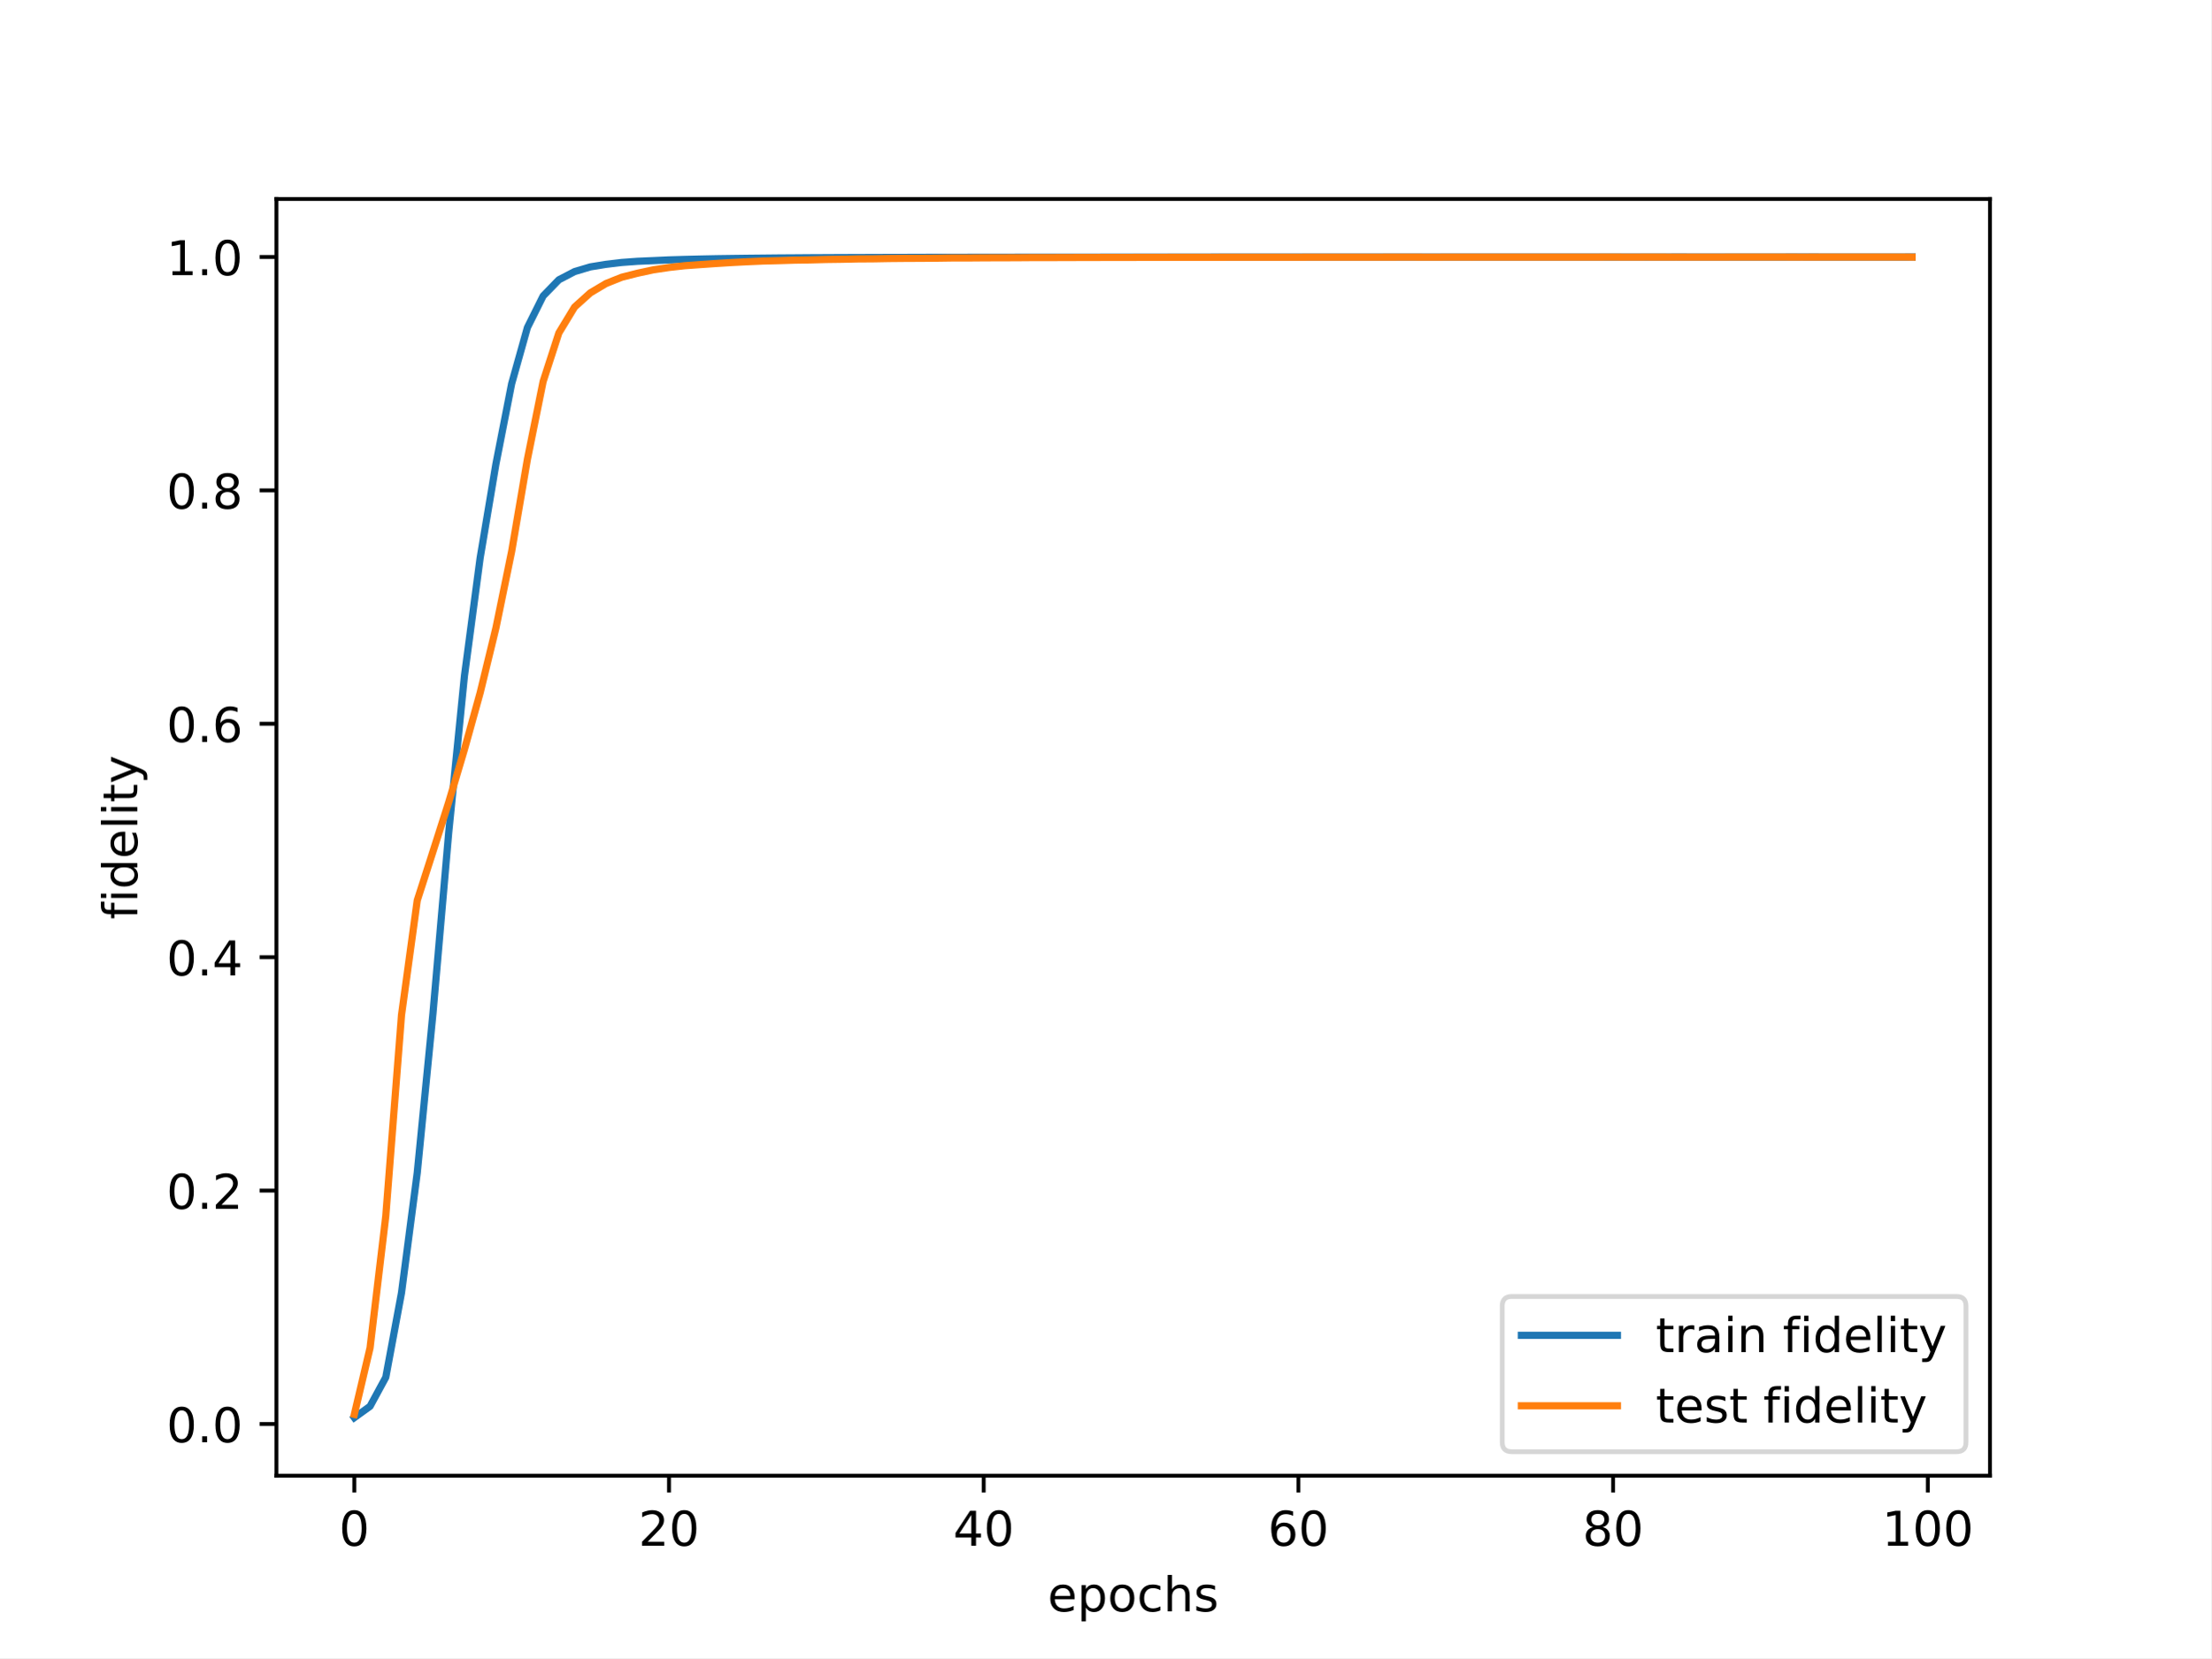
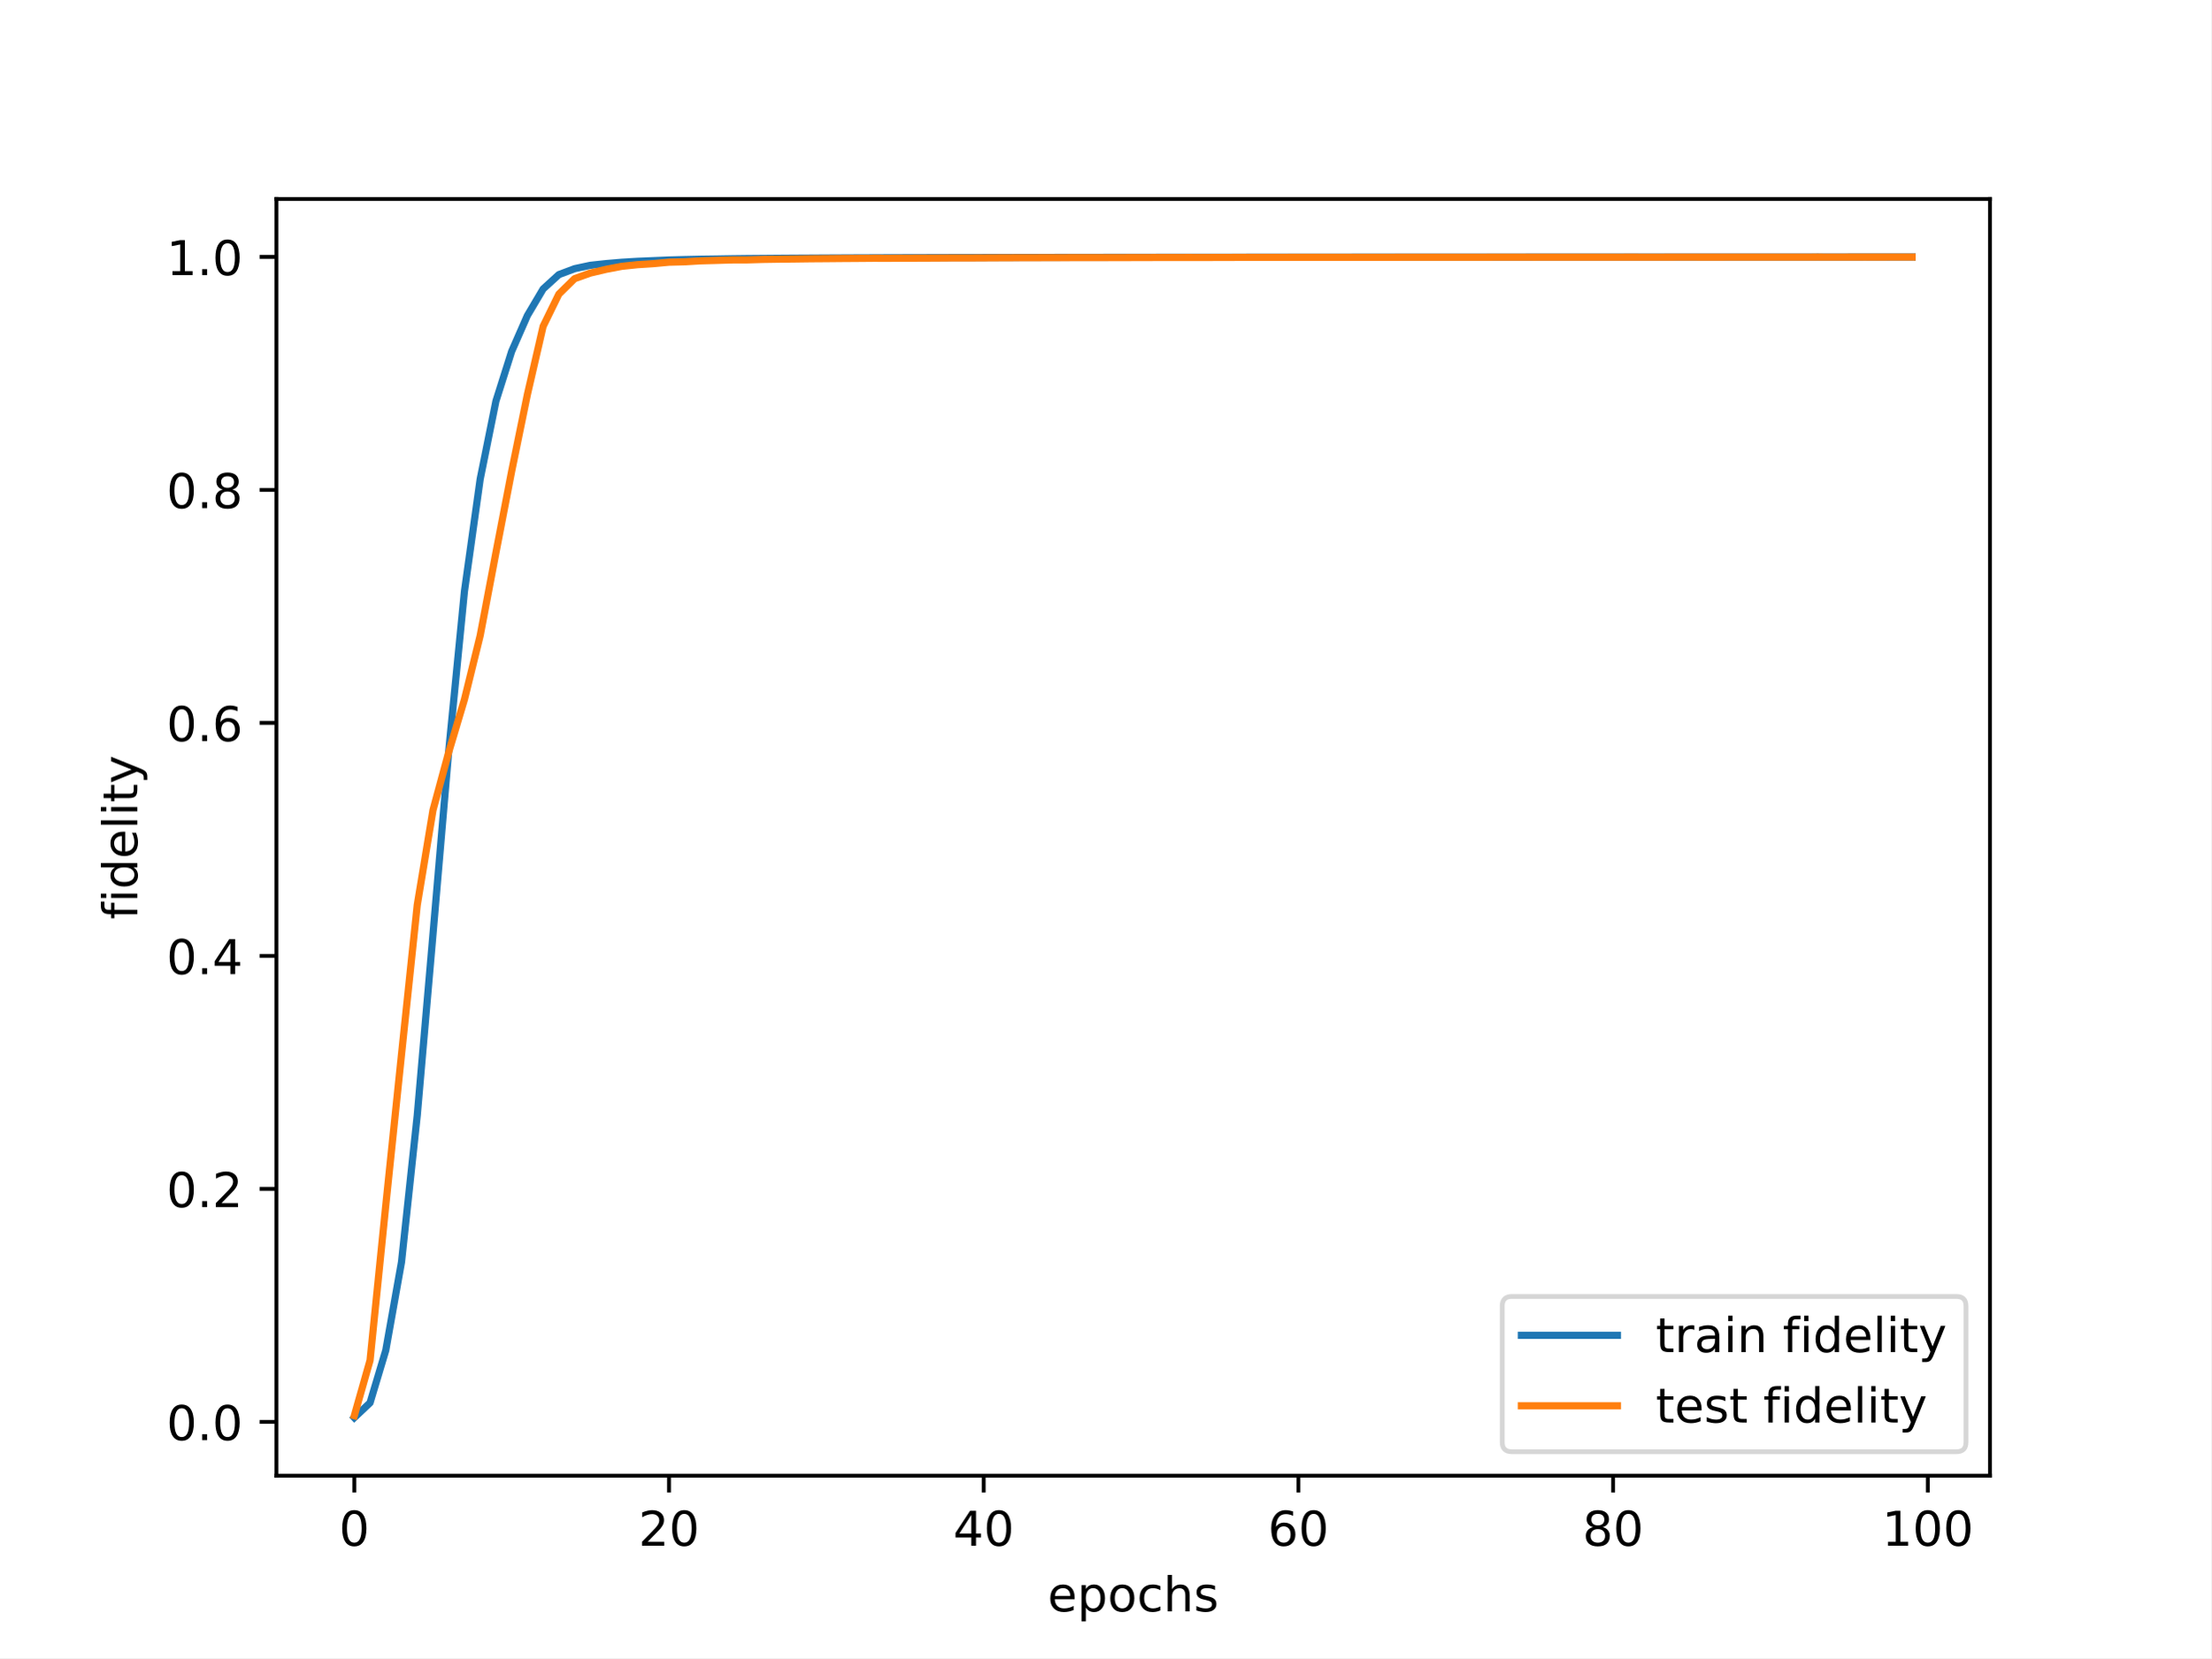
<svg xmlns="http://www.w3.org/2000/svg" xmlns:xlink="http://www.w3.org/1999/xlink" width="460.8pt" height="345.6pt" viewBox="0 0 460.8 345.6" version="1.1">
  <defs>
    <style type="text/css">*{stroke-linejoin: round; stroke-linecap: butt}</style>
  </defs>
  <g id="figure_1">
    <g id="patch_1">
      <path d="M 0 345.6  L 460.8 345.6  L 460.8 0  L 0 0  z " style="fill: #ffffff" />
    </g>
    <g id="axes_1">
      <g id="patch_2">
        <path d="M 57.6 307.584  L 414.72 307.584  L 414.72 41.472  L 57.6 41.472  z " style="fill: #ffffff" />
      </g>
      <g id="matplotlib.axis_1">
        <g id="xtick_1">
          <g id="line2d_1">
            <defs>
-               <path id="mdaa6cac1f0" d="M 0 0  L 0 3.5  " style="stroke: #000000; stroke-width: 0.8" />
-             </defs>
-             <g>
-               <use xlink:href="#mdaa6cac1f0" x="73.833" y="307.584" style="stroke: #000000; stroke-width: 0.8" />
+               <path id="md78c62d23d" d="M 0 0  L 0 3.5  " style="stroke: #000000; stroke-width: 0.8" />
+             </defs>
+             <g>
+               <use xlink:href="#md78c62d23d" x="73.833" y="307.584" style="stroke: #000000; stroke-width: 0.8" />
            </g>
          </g>
          <g id="text_1">
            <g transform="translate(70.65148 322.1824) scale(0.1 -0.1)">
              <defs>
                <path id="DejaVuSans-30" d="M 2034 4250  Q 1547 4250 1301 3770  Q 1056 3291 1056 2328  Q 1056 1369 1301 889  Q 1547 409 2034 409  Q 2525 409 2770 889  Q 3016 1369 3016 2328  Q 3016 3291 2770 3770  Q 2525 4250 2034 4250  z M 2034 4750  Q 2819 4750 3233 4129  Q 3647 3509 3647 2328  Q 3647 1150 3233 529  Q 2819 -91 2034 -91  Q 1250 -91 836 529  Q 422 1150 422 2328  Q 422 3509 836 4129  Q 1250 4750 2034 4750  z " transform="scale(0.015625)" />
              </defs>
              <use xlink:href="#DejaVuSans-30" />
            </g>
          </g>
        </g>
        <g id="xtick_2">
          <g id="line2d_2">
            <g>
-               <use xlink:href="#mdaa6cac1f0" x="139.42" y="307.584" style="stroke: #000000; stroke-width: 0.8" />
+               <use xlink:href="#md78c62d23d" x="139.42" y="307.584" style="stroke: #000000; stroke-width: 0.8" />
            </g>
          </g>
          <g id="text_2">
            <g transform="translate(133.057 322.1824) scale(0.1 -0.1)">
              <defs>
                <path id="DejaVuSans-32" d="M 1228 531  L 3431 531  L 3431 0  L 469 0  L 469 531  Q 828 903 1448 1529  Q 2069 2156 2228 2338  Q 2531 2678 2651 2914  Q 2772 3150 2772 3378  Q 2772 3750 2511 3984  Q 2250 4219 1831 4219  Q 1534 4219 1204 4116  Q 875 4013 500 3803  L 500 4441  Q 881 4594 1212 4672  Q 1544 4750 1819 4750  Q 2544 4750 2975 4387  Q 3406 4025 3406 3419  Q 3406 3131 3298 2873  Q 3191 2616 2906 2266  Q 2828 2175 2409 1742  Q 1991 1309 1228 531  z " transform="scale(0.015625)" />
              </defs>
              <use xlink:href="#DejaVuSans-32" />
              <use xlink:href="#DejaVuSans-30" x="63.623" />
            </g>
          </g>
        </g>
        <g id="xtick_3">
          <g id="line2d_3">
            <g>
-               <use xlink:href="#mdaa6cac1f0" x="205.006" y="307.584" style="stroke: #000000; stroke-width: 0.8" />
+               <use xlink:href="#md78c62d23d" x="205.006" y="307.584" style="stroke: #000000; stroke-width: 0.8" />
            </g>
          </g>
          <g id="text_3">
            <g transform="translate(198.6438 322.1824) scale(0.1 -0.1)">
              <defs>
                <path id="DejaVuSans-34" d="M 2419 4116  L 825 1625  L 2419 1625  L 2419 4116  z M 2253 4666  L 3047 4666  L 3047 1625  L 3713 1625  L 3713 1100  L 3047 1100  L 3047 0  L 2419 0  L 2419 1100  L 313 1100  L 313 1709  L 2253 4666  z " transform="scale(0.015625)" />
              </defs>
              <use xlink:href="#DejaVuSans-34" />
              <use xlink:href="#DejaVuSans-30" x="63.623" />
            </g>
          </g>
        </g>
        <g id="xtick_4">
          <g id="line2d_4">
            <g>
-               <use xlink:href="#mdaa6cac1f0" x="270.593" y="307.584" style="stroke: #000000; stroke-width: 0.8" />
+               <use xlink:href="#md78c62d23d" x="270.593" y="307.584" style="stroke: #000000; stroke-width: 0.8" />
            </g>
          </g>
          <g id="text_4">
            <g transform="translate(264.2306 322.1824) scale(0.1 -0.1)">
              <defs>
                <path id="DejaVuSans-36" d="M 2113 2584  Q 1688 2584 1439 2293  Q 1191 2003 1191 1497  Q 1191 994 1439 701  Q 1688 409 2113 409  Q 2538 409 2786 701  Q 3034 994 3034 1497  Q 3034 2003 2786 2293  Q 2538 2584 2113 2584  z M 3366 4563  L 3366 3988  Q 3128 4100 2886 4159  Q 2644 4219 2406 4219  Q 1781 4219 1451 3797  Q 1122 3375 1075 2522  Q 1259 2794 1537 2939  Q 1816 3084 2150 3084  Q 2853 3084 3261 2657  Q 3669 2231 3669 1497  Q 3669 778 3244 343  Q 2819 -91 2113 -91  Q 1303 -91 875 529  Q 447 1150 447 2328  Q 447 3434 972 4092  Q 1497 4750 2381 4750  Q 2619 4750 2861 4703  Q 3103 4656 3366 4563  z " transform="scale(0.015625)" />
              </defs>
              <use xlink:href="#DejaVuSans-36" />
              <use xlink:href="#DejaVuSans-30" x="63.623" />
            </g>
          </g>
        </g>
        <g id="xtick_5">
          <g id="line2d_5">
            <g>
-               <use xlink:href="#mdaa6cac1f0" x="336.18" y="307.584" style="stroke: #000000; stroke-width: 0.8" />
+               <use xlink:href="#md78c62d23d" x="336.18" y="307.584" style="stroke: #000000; stroke-width: 0.8" />
            </g>
          </g>
          <g id="text_5">
            <g transform="translate(329.8173 322.1824) scale(0.1 -0.1)">
              <defs>
                <path id="DejaVuSans-38" d="M 2034 2216  Q 1584 2216 1326 1975  Q 1069 1734 1069 1313  Q 1069 891 1326 650  Q 1584 409 2034 409  Q 2484 409 2743 651  Q 3003 894 3003 1313  Q 3003 1734 2745 1975  Q 2488 2216 2034 2216  z M 1403 2484  Q 997 2584 770 2862  Q 544 3141 544 3541  Q 544 4100 942 4425  Q 1341 4750 2034 4750  Q 2731 4750 3128 4425  Q 3525 4100 3525 3541  Q 3525 3141 3298 2862  Q 3072 2584 2669 2484  Q 3125 2378 3379 2068  Q 3634 1759 3634 1313  Q 3634 634 3220 271  Q 2806 -91 2034 -91  Q 1263 -91 848 271  Q 434 634 434 1313  Q 434 1759 690 2068  Q 947 2378 1403 2484  z M 1172 3481  Q 1172 3119 1398 2916  Q 1625 2713 2034 2713  Q 2441 2713 2670 2916  Q 2900 3119 2900 3481  Q 2900 3844 2670 4047  Q 2441 4250 2034 4250  Q 1625 4250 1398 4047  Q 1172 3844 1172 3481  z " transform="scale(0.015625)" />
              </defs>
              <use xlink:href="#DejaVuSans-38" />
              <use xlink:href="#DejaVuSans-30" x="63.623" />
            </g>
          </g>
        </g>
        <g id="xtick_6">
          <g id="line2d_6">
            <g>
-               <use xlink:href="#mdaa6cac1f0" x="401.767" y="307.584" style="stroke: #000000; stroke-width: 0.8" />
+               <use xlink:href="#md78c62d23d" x="401.767" y="307.584" style="stroke: #000000; stroke-width: 0.8" />
            </g>
          </g>
          <g id="text_6">
            <g transform="translate(392.2229 322.1824) scale(0.1 -0.1)">
              <defs>
                <path id="DejaVuSans-31" d="M 794 531  L 1825 531  L 1825 4091  L 703 3866  L 703 4441  L 1819 4666  L 2450 4666  L 2450 531  L 3481 531  L 3481 0  L 794 0  L 794 531  z " transform="scale(0.015625)" />
              </defs>
              <use xlink:href="#DejaVuSans-31" />
              <use xlink:href="#DejaVuSans-30" x="63.623" />
              <use xlink:href="#DejaVuSans-30" x="127.246" />
            </g>
          </g>
        </g>
        <g id="text_7">
          <g transform="translate(218.3272 335.8606) scale(0.1 -0.1)">
            <defs>
              <path id="DejaVuSans-65" d="M 3597 1894  L 3597 1613  L 953 1613  Q 991 1019 1311 708  Q 1631 397 2203 397  Q 2534 397 2845 478  Q 3156 559 3463 722  L 3463 178  Q 3153 47 2828 -22  Q 2503 -91 2169 -91  Q 1331 -91 842 396  Q 353 884 353 1716  Q 353 2575 817 3079  Q 1281 3584 2069 3584  Q 2775 3584 3186 3129  Q 3597 2675 3597 1894  z M 3022 2063  Q 3016 2534 2758 2815  Q 2500 3097 2075 3097  Q 1594 3097 1305 2825  Q 1016 2553 972 2059  L 3022 2063  z " transform="scale(0.015625)" />
              <path id="DejaVuSans-70" d="M 1159 525  L 1159 -1331  L 581 -1331  L 581 3500  L 1159 3500  L 1159 2969  Q 1341 3281 1617 3432  Q 1894 3584 2278 3584  Q 2916 3584 3314 3078  Q 3713 2572 3713 1747  Q 3713 922 3314 415  Q 2916 -91 2278 -91  Q 1894 -91 1617 61  Q 1341 213 1159 525  z M 3116 1747  Q 3116 2381 2855 2742  Q 2594 3103 2138 3103  Q 1681 3103 1420 2742  Q 1159 2381 1159 1747  Q 1159 1113 1420 752  Q 1681 391 2138 391  Q 2594 391 2855 752  Q 3116 1113 3116 1747  z " transform="scale(0.015625)" />
              <path id="DejaVuSans-6f" d="M 1959 3097  Q 1497 3097 1228 2736  Q 959 2375 959 1747  Q 959 1119 1226 758  Q 1494 397 1959 397  Q 2419 397 2687 759  Q 2956 1122 2956 1747  Q 2956 2369 2687 2733  Q 2419 3097 1959 3097  z M 1959 3584  Q 2709 3584 3137 3096  Q 3566 2609 3566 1747  Q 3566 888 3137 398  Q 2709 -91 1959 -91  Q 1206 -91 779 398  Q 353 888 353 1747  Q 353 2609 779 3096  Q 1206 3584 1959 3584  z " transform="scale(0.015625)" />
              <path id="DejaVuSans-63" d="M 3122 3366  L 3122 2828  Q 2878 2963 2633 3030  Q 2388 3097 2138 3097  Q 1578 3097 1268 2742  Q 959 2388 959 1747  Q 959 1106 1268 751  Q 1578 397 2138 397  Q 2388 397 2633 464  Q 2878 531 3122 666  L 3122 134  Q 2881 22 2623 -34  Q 2366 -91 2075 -91  Q 1284 -91 818 406  Q 353 903 353 1747  Q 353 2603 823 3093  Q 1294 3584 2113 3584  Q 2378 3584 2631 3529  Q 2884 3475 3122 3366  z " transform="scale(0.015625)" />
              <path id="DejaVuSans-68" d="M 3513 2113  L 3513 0  L 2938 0  L 2938 2094  Q 2938 2591 2744 2837  Q 2550 3084 2163 3084  Q 1697 3084 1428 2787  Q 1159 2491 1159 1978  L 1159 0  L 581 0  L 581 4863  L 1159 4863  L 1159 2956  Q 1366 3272 1645 3428  Q 1925 3584 2291 3584  Q 2894 3584 3203 3211  Q 3513 2838 3513 2113  z " transform="scale(0.015625)" />
              <path id="DejaVuSans-73" d="M 2834 3397  L 2834 2853  Q 2591 2978 2328 3040  Q 2066 3103 1784 3103  Q 1356 3103 1142 2972  Q 928 2841 928 2578  Q 928 2378 1081 2264  Q 1234 2150 1697 2047  L 1894 2003  Q 2506 1872 2764 1633  Q 3022 1394 3022 966  Q 3022 478 2636 193  Q 2250 -91 1575 -91  Q 1294 -91 989 -36  Q 684 19 347 128  L 347 722  Q 666 556 975 473  Q 1284 391 1588 391  Q 1994 391 2212 530  Q 2431 669 2431 922  Q 2431 1156 2273 1281  Q 2116 1406 1581 1522  L 1381 1569  Q 847 1681 609 1914  Q 372 2147 372 2553  Q 372 3047 722 3315  Q 1072 3584 1716 3584  Q 2034 3584 2315 3537  Q 2597 3491 2834 3397  z " transform="scale(0.015625)" />
            </defs>
            <use xlink:href="#DejaVuSans-65" />
            <use xlink:href="#DejaVuSans-70" x="61.523" />
            <use xlink:href="#DejaVuSans-6f" x="125" />
            <use xlink:href="#DejaVuSans-63" x="186.182" />
            <use xlink:href="#DejaVuSans-68" x="241.162" />
            <use xlink:href="#DejaVuSans-73" x="304.541" />
          </g>
        </g>
      </g>
      <g id="matplotlib.axis_2">
        <g id="ytick_1">
          <g id="line2d_7">
            <defs>
-               <path id="m2954a17402" d="M 0 0  L -3.5 0  " style="stroke: #000000; stroke-width: 0.8" />
-             </defs>
-             <g>
-               <use xlink:href="#m2954a17402" x="57.6" y="296.814" style="stroke: #000000; stroke-width: 0.8" />
+               <path id="mc2732ca03f" d="M 0 0  L -3.5 0  " style="stroke: #000000; stroke-width: 0.8" />
+             </defs>
+             <g>
+               <use xlink:href="#mc2732ca03f" x="57.6" y="296.373" style="stroke: #000000; stroke-width: 0.8" />
            </g>
          </g>
          <g id="text_8">
-             <g transform="translate(34.69687 300.6133) scale(0.1 -0.1)">
+             <g transform="translate(34.69687 300.1724) scale(0.1 -0.1)">
              <defs>
                <path id="DejaVuSans-2e" d="M 684 794  L 1344 794  L 1344 0  L 684 0  L 684 794  z " transform="scale(0.015625)" />
              </defs>
              <use xlink:href="#DejaVuSans-30" />
              <use xlink:href="#DejaVuSans-2e" x="63.623" />
              <use xlink:href="#DejaVuSans-30" x="95.41" />
            </g>
          </g>
        </g>
        <g id="ytick_2">
          <g id="line2d_8">
            <g>
-               <use xlink:href="#m2954a17402" x="57.6" y="248.162" style="stroke: #000000; stroke-width: 0.8" />
+               <use xlink:href="#mc2732ca03f" x="57.6" y="247.806" style="stroke: #000000; stroke-width: 0.8" />
            </g>
          </g>
          <g id="text_9">
-             <g transform="translate(34.69687 251.9613) scale(0.1 -0.1)">
+             <g transform="translate(34.69687 251.6056) scale(0.1 -0.1)">
              <use xlink:href="#DejaVuSans-30" />
              <use xlink:href="#DejaVuSans-2e" x="63.623" />
              <use xlink:href="#DejaVuSans-32" x="95.41" />
            </g>
          </g>
        </g>
        <g id="ytick_3">
          <g id="line2d_9">
            <g>
-               <use xlink:href="#m2954a17402" x="57.6" y="199.51" style="stroke: #000000; stroke-width: 0.8" />
+               <use xlink:href="#mc2732ca03f" x="57.6" y="199.239" style="stroke: #000000; stroke-width: 0.8" />
            </g>
          </g>
          <g id="text_10">
-             <g transform="translate(34.69687 203.3092) scale(0.1 -0.1)">
+             <g transform="translate(34.69687 203.0387) scale(0.1 -0.1)">
              <use xlink:href="#DejaVuSans-30" />
              <use xlink:href="#DejaVuSans-2e" x="63.623" />
              <use xlink:href="#DejaVuSans-34" x="95.41" />
            </g>
          </g>
        </g>
        <g id="ytick_4">
          <g id="line2d_10">
            <g>
-               <use xlink:href="#m2954a17402" x="57.6" y="150.858" style="stroke: #000000; stroke-width: 0.8" />
+               <use xlink:href="#mc2732ca03f" x="57.6" y="150.673" style="stroke: #000000; stroke-width: 0.8" />
            </g>
          </g>
          <g id="text_11">
-             <g transform="translate(34.69687 154.6572) scale(0.1 -0.1)">
+             <g transform="translate(34.69687 154.4718) scale(0.1 -0.1)">
              <use xlink:href="#DejaVuSans-30" />
              <use xlink:href="#DejaVuSans-2e" x="63.623" />
              <use xlink:href="#DejaVuSans-36" x="95.41" />
            </g>
          </g>
        </g>
        <g id="ytick_5">
          <g id="line2d_11">
            <g>
-               <use xlink:href="#m2954a17402" x="57.6" y="102.206" style="stroke: #000000; stroke-width: 0.8" />
+               <use xlink:href="#mc2732ca03f" x="57.6" y="102.106" style="stroke: #000000; stroke-width: 0.8" />
            </g>
          </g>
          <g id="text_12">
-             <g transform="translate(34.69687 106.0052) scale(0.1 -0.1)">
+             <g transform="translate(34.69687 105.9049) scale(0.1 -0.1)">
              <use xlink:href="#DejaVuSans-30" />
              <use xlink:href="#DejaVuSans-2e" x="63.623" />
              <use xlink:href="#DejaVuSans-38" x="95.41" />
            </g>
          </g>
        </g>
        <g id="ytick_6">
          <g id="line2d_12">
            <g>
-               <use xlink:href="#m2954a17402" x="57.6" y="53.554" style="stroke: #000000; stroke-width: 0.8" />
+               <use xlink:href="#mc2732ca03f" x="57.6" y="53.539" style="stroke: #000000; stroke-width: 0.8" />
            </g>
          </g>
          <g id="text_13">
-             <g transform="translate(34.69687 57.35312) scale(0.1 -0.1)">
+             <g transform="translate(34.69687 57.338) scale(0.1 -0.1)">
              <use xlink:href="#DejaVuSans-31" />
              <use xlink:href="#DejaVuSans-2e" x="63.623" />
              <use xlink:href="#DejaVuSans-30" x="95.41" />
            </g>
          </g>
        </g>
        <g id="text_14">
          <g transform="translate(28.61719 191.6257) rotate(-90) scale(0.1 -0.1)">
            <defs>
              <path id="DejaVuSans-66" d="M 2375 4863  L 2375 4384  L 1825 4384  Q 1516 4384 1395 4259  Q 1275 4134 1275 3809  L 1275 3500  L 2222 3500  L 2222 3053  L 1275 3053  L 1275 0  L 697 0  L 697 3053  L 147 3053  L 147 3500  L 697 3500  L 697 3744  Q 697 4328 969 4595  Q 1241 4863 1831 4863  L 2375 4863  z " transform="scale(0.015625)" />
              <path id="DejaVuSans-69" d="M 603 3500  L 1178 3500  L 1178 0  L 603 0  L 603 3500  z M 603 4863  L 1178 4863  L 1178 4134  L 603 4134  L 603 4863  z " transform="scale(0.015625)" />
              <path id="DejaVuSans-64" d="M 2906 2969  L 2906 4863  L 3481 4863  L 3481 0  L 2906 0  L 2906 525  Q 2725 213 2448 61  Q 2172 -91 1784 -91  Q 1150 -91 751 415  Q 353 922 353 1747  Q 353 2572 751 3078  Q 1150 3584 1784 3584  Q 2172 3584 2448 3432  Q 2725 3281 2906 2969  z M 947 1747  Q 947 1113 1208 752  Q 1469 391 1925 391  Q 2381 391 2643 752  Q 2906 1113 2906 1747  Q 2906 2381 2643 2742  Q 2381 3103 1925 3103  Q 1469 3103 1208 2742  Q 947 2381 947 1747  z " transform="scale(0.015625)" />
              <path id="DejaVuSans-6c" d="M 603 4863  L 1178 4863  L 1178 0  L 603 0  L 603 4863  z " transform="scale(0.015625)" />
              <path id="DejaVuSans-74" d="M 1172 4494  L 1172 3500  L 2356 3500  L 2356 3053  L 1172 3053  L 1172 1153  Q 1172 725 1289 603  Q 1406 481 1766 481  L 2356 481  L 2356 0  L 1766 0  Q 1100 0 847 248  Q 594 497 594 1153  L 594 3053  L 172 3053  L 172 3500  L 594 3500  L 594 4494  L 1172 4494  z " transform="scale(0.015625)" />
              <path id="DejaVuSans-79" d="M 2059 -325  Q 1816 -950 1584 -1140  Q 1353 -1331 966 -1331  L 506 -1331  L 506 -850  L 844 -850  Q 1081 -850 1212 -737  Q 1344 -625 1503 -206  L 1606 56  L 191 3500  L 800 3500  L 1894 763  L 2988 3500  L 3597 3500  L 2059 -325  z " transform="scale(0.015625)" />
            </defs>
            <use xlink:href="#DejaVuSans-66" />
            <use xlink:href="#DejaVuSans-69" x="35.205" />
            <use xlink:href="#DejaVuSans-64" x="62.988" />
            <use xlink:href="#DejaVuSans-65" x="126.465" />
            <use xlink:href="#DejaVuSans-6c" x="187.988" />
            <use xlink:href="#DejaVuSans-69" x="215.771" />
            <use xlink:href="#DejaVuSans-74" x="243.555" />
            <use xlink:href="#DejaVuSans-79" x="282.764" />
          </g>
        </g>
      </g>
      <g id="line2d_13">
-         <path d="M 73.833 295.488  L 77.112 293.12  L 80.391 287.077  L 83.671 269.448  L 86.95 244.427  L 90.229 211.193  L 93.509 173.514  L 96.788 140.865  L 100.067 116.241  L 103.347 96.704  L 106.626 79.969  L 109.905 68.274  L 113.185 61.693  L 116.464 58.313  L 119.743 56.604  L 123.023 55.624  L 126.302 55.092  L 129.581 54.698  L 132.861 54.456  L 136.14 54.315  L 139.42 54.164  L 142.699 54.066  L 145.978 53.986  L 149.258 53.919  L 152.537 53.872  L 155.816 53.829  L 159.096 53.797  L 162.375 53.763  L 165.654 53.742  L 168.934 53.717  L 172.213 53.702  L 175.492 53.684  L 178.772 53.675  L 182.051 53.661  L 185.33 53.653  L 188.61 53.646  L 191.889 53.633  L 195.168 53.629  L 198.448 53.628  L 201.727 53.619  L 205.006 53.616  L 208.286 53.613  L 211.565 53.607  L 214.844 53.606  L 218.124 53.604  L 221.403 53.597  L 224.682 53.598  L 227.962 53.595  L 231.241 53.594  L 234.52 53.59  L 237.8 53.588  L 241.079 53.587  L 244.358 53.587  L 247.638 53.587  L 250.917 53.583  L 254.196 53.582  L 257.476 53.582  L 260.755 53.582  L 264.034 53.578  L 267.314 53.581  L 270.593 53.578  L 273.872 53.576  L 277.152 53.581  L 280.431 53.578  L 283.71 53.576  L 286.99 53.579  L 290.269 53.578  L 293.548 53.576  L 296.828 53.575  L 300.107 53.579  L 303.386 53.579  L 306.666 53.574  L 309.945 53.574  L 313.224 53.575  L 316.504 53.574  L 319.783 53.573  L 323.062 53.574  L 326.342 53.576  L 329.621 53.574  L 332.9 53.576  L 336.18 53.573  L 339.459 53.572  L 342.739 53.575  L 346.018 53.574  L 349.297 53.569  L 352.577 53.571  L 355.856 53.575  L 359.135 53.574  L 362.415 53.575  L 365.694 53.576  L 368.973 53.573  L 372.253 53.57  L 375.532 53.569  L 378.811 53.57  L 382.091 53.571  L 385.37 53.572  L 388.649 53.573  L 391.929 53.576  L 395.208 53.573  L 398.487 53.568  " clip-path="url(#p6a48410f97)" style="fill: none; stroke: #1f77b4; stroke-width: 1.5; stroke-linecap: square" />
+         <path d="M 73.833 295.488  L 77.112 292.385  L 80.391 281.447  L 83.671 263.036  L 86.95 232.467  L 90.229 194.735  L 93.509 156.514  L 96.788 123.24  L 100.067 99.859  L 103.347 83.605  L 106.626 73.237  L 109.905 65.769  L 113.185 60.227  L 116.464 57.234  L 119.743 55.999  L 123.023 55.295  L 126.302 54.936  L 129.581 54.656  L 132.861 54.458  L 136.14 54.323  L 139.42 54.183  L 142.699 54.097  L 145.978 54.026  L 149.258 53.982  L 152.537 53.926  L 155.816 53.885  L 159.096 53.859  L 162.375 53.831  L 165.654 53.808  L 168.934 53.79  L 172.213 53.77  L 175.492 53.754  L 178.772 53.738  L 182.051 53.727  L 185.33 53.712  L 188.61 53.704  L 191.889 53.697  L 195.168 53.687  L 198.448 53.679  L 201.727 53.673  L 205.006 53.668  L 208.286 53.661  L 211.565 53.656  L 214.844 53.652  L 218.124 53.646  L 221.403 53.642  L 224.682 53.639  L 227.962 53.634  L 231.241 53.63  L 234.52 53.626  L 237.8 53.625  L 241.079 53.619  L 244.358 53.619  L 247.638 53.613  L 250.917 53.614  L 254.196 53.608  L 257.476 53.609  L 260.755 53.606  L 264.034 53.604  L 267.314 53.603  L 270.593 53.601  L 273.872 53.6  L 277.152 53.597  L 280.431 53.595  L 283.71 53.594  L 286.99 53.593  L 290.269 53.591  L 293.548 53.589  L 296.828 53.59  L 300.107 53.588  L 303.386 53.588  L 306.666 53.585  L 309.945 53.585  L 313.224 53.583  L 316.504 53.584  L 319.783 53.581  L 323.062 53.581  L 326.342 53.58  L 329.621 53.58  L 332.9 53.578  L 336.18 53.578  L 339.459 53.578  L 342.739 53.578  L 346.018 53.576  L 349.297 53.576  L 352.577 53.574  L 355.856 53.575  L 359.135 53.573  L 362.415 53.573  L 365.694 53.572  L 368.973 53.572  L 372.253 53.572  L 375.532 53.571  L 378.811 53.57  L 382.091 53.571  L 385.37 53.57  L 388.649 53.569  L 391.929 53.57  L 395.208 53.568  L 398.487 53.569  " clip-path="url(#pce545d1c11)" style="fill: none; stroke: #1f77b4; stroke-width: 1.5; stroke-linecap: square" />
      </g>
      <g id="line2d_14">
-         <path d="M 73.833 294.815  L 77.112 280.949  L 80.391 253.476  L 83.671 211.564  L 86.95 187.672  L 90.229 177.48  L 93.509 167.21  L 96.788 156.192  L 100.067 144.373  L 103.347 130.884  L 106.626 114.926  L 109.905 95.738  L 113.185 79.512  L 116.464 69.391  L 119.743 63.991  L 123.023 61.035  L 126.302 59.087  L 129.581 57.777  L 132.861 56.944  L 136.14 56.236  L 139.42 55.745  L 142.699 55.377  L 145.978 55.144  L 149.258 54.914  L 152.537 54.71  L 155.816 54.541  L 159.096 54.399  L 162.375 54.317  L 165.654 54.216  L 168.934 54.164  L 172.213 54.076  L 175.492 54.033  L 178.772 53.961  L 182.051 53.94  L 185.33 53.879  L 188.61 53.849  L 191.889 53.834  L 195.168 53.809  L 198.448 53.762  L 201.727 53.761  L 205.006 53.734  L 208.286 53.721  L 211.565 53.714  L 214.844 53.689  L 218.124 53.688  L 221.403 53.675  L 224.682 53.666  L 227.962 53.659  L 231.241 53.649  L 234.52 53.647  L 237.8 53.641  L 241.079 53.637  L 244.358 53.629  L 247.638 53.627  L 250.917 53.623  L 254.196 53.619  L 257.476 53.616  L 260.755 53.614  L 264.034 53.612  L 267.314 53.613  L 270.593 53.608  L 273.872 53.603  L 277.152 53.596  L 280.431 53.601  L 283.71 53.6  L 286.99 53.595  L 290.269 53.594  L 293.548 53.592  L 296.828 53.595  L 300.107 53.595  L 303.386 53.585  L 306.666 53.594  L 309.945 53.589  L 313.224 53.586  L 316.504 53.589  L 319.783 53.591  L 323.062 53.589  L 326.342 53.588  L 329.621 53.585  L 332.9 53.583  L 336.18 53.578  L 339.459 53.587  L 342.739 53.581  L 346.018 53.582  L 349.297 53.584  L 352.577 53.587  L 355.856 53.583  L 359.135 53.583  L 362.415 53.578  L 365.694 53.575  L 368.973 53.58  L 372.253 53.581  L 375.532 53.583  L 378.811 53.582  L 382.091 53.578  L 385.37 53.576  L 388.649 53.578  L 391.929 53.578  L 395.208 53.576  L 398.487 53.583  " clip-path="url(#p6a48410f97)" style="fill: none; stroke: #ff7f0e; stroke-width: 1.5; stroke-linecap: square" />
+         <path d="M 73.833 295.078  L 77.112 283.539  L 80.391 251.23  L 83.671 219.753  L 86.95 188.626  L 90.229 168.864  L 93.509 156.772  L 96.788 145.78  L 100.067 132.468  L 103.347 115.188  L 106.626 98.224  L 109.905 82.225  L 113.185 68.008  L 116.464 61.301  L 119.743 58.076  L 123.023 56.911  L 126.302 56.134  L 129.581 55.507  L 132.861 55.162  L 136.14 54.948  L 139.42 54.642  L 142.699 54.559  L 145.978 54.362  L 149.258 54.272  L 152.537 54.171  L 155.816 54.16  L 159.096 54.063  L 162.375 54.012  L 165.654 53.976  L 168.934 53.931  L 172.213 53.907  L 175.492 53.876  L 178.772 53.853  L 182.051 53.826  L 185.33 53.831  L 188.61 53.806  L 191.889 53.801  L 195.168 53.783  L 198.448 53.759  L 201.727 53.761  L 205.006 53.745  L 208.286 53.728  L 211.565 53.715  L 214.844 53.709  L 218.124 53.701  L 221.403 53.696  L 224.682 53.687  L 227.962 53.686  L 231.241 53.688  L 234.52 53.681  L 237.8 53.677  L 241.079 53.664  L 244.358 53.661  L 247.638 53.655  L 250.917 53.66  L 254.196 53.651  L 257.476 53.642  L 260.755 53.639  L 264.034 53.636  L 267.314 53.634  L 270.593 53.626  L 273.872 53.628  L 277.152 53.625  L 280.431 53.629  L 283.71 53.624  L 286.99 53.625  L 290.269 53.62  L 293.548 53.616  L 296.828 53.615  L 300.107 53.612  L 303.386 53.614  L 306.666 53.615  L 309.945 53.607  L 313.224 53.603  L 316.504 53.602  L 319.783 53.606  L 323.062 53.601  L 326.342 53.604  L 329.621 53.603  L 332.9 53.602  L 336.18 53.597  L 339.459 53.594  L 342.739 53.595  L 346.018 53.595  L 349.297 53.593  L 352.577 53.593  L 355.856 53.594  L 359.135 53.594  L 362.415 53.587  L 365.694 53.586  L 368.973 53.586  L 372.253 53.584  L 375.532 53.585  L 378.811 53.581  L 382.091 53.586  L 385.37 53.582  L 388.649 53.582  L 391.929 53.582  L 395.208 53.58  L 398.487 53.58  " clip-path="url(#pce545d1c11)" style="fill: none; stroke: #ff7f0e; stroke-width: 1.5; stroke-linecap: square" />
      </g>
      <g id="patch_3">
        <path d="M 57.6 307.584  L 57.6 41.472  " style="fill: none; stroke: #000000; stroke-width: 0.8; stroke-linejoin: miter; stroke-linecap: square" />
      </g>
      <g id="patch_4">
        <path d="M 414.72 307.584  L 414.72 41.472  " style="fill: none; stroke: #000000; stroke-width: 0.8; stroke-linejoin: miter; stroke-linecap: square" />
      </g>
      <g id="patch_5">
        <path d="M 57.6 307.584  L 414.72 307.584  " style="fill: none; stroke: #000000; stroke-width: 0.8; stroke-linejoin: miter; stroke-linecap: square" />
      </g>
      <g id="patch_6">
        <path d="M 57.6 41.472  L 414.72 41.472  " style="fill: none; stroke: #000000; stroke-width: 0.8; stroke-linejoin: miter; stroke-linecap: square" />
      </g>
      <g id="legend_1">
        <g id="patch_7">
          <path d="M 315.072 302.584  L 407.72 302.584  Q 409.72 302.584 409.72 300.584  L 409.72 272.228  Q 409.72 270.228 407.72 270.228  L 315.072 270.228  Q 313.072 270.228 313.072 272.228  L 313.072 300.584  Q 313.072 302.584 315.072 302.584  z " style="fill: #ffffff; opacity: 0.8; stroke: #cccccc; stroke-linejoin: miter" />
        </g>
        <g id="line2d_15">
          <path d="M 317.072 278.326  L 327.072 278.326  L 337.072 278.326  " style="fill: none; stroke: #1f77b4; stroke-width: 1.5; stroke-linecap: square" />
        </g>
        <g id="text_15">
          <g transform="translate(345.0716 281.8262) scale(0.1 -0.1)">
            <defs>
              <path id="DejaVuSans-72" d="M 2631 2963  Q 2534 3019 2420 3045  Q 2306 3072 2169 3072  Q 1681 3072 1420 2755  Q 1159 2438 1159 1844  L 1159 0  L 581 0  L 581 3500  L 1159 3500  L 1159 2956  Q 1341 3275 1631 3429  Q 1922 3584 2338 3584  Q 2397 3584 2469 3576  Q 2541 3569 2628 3553  L 2631 2963  z " transform="scale(0.015625)" />
              <path id="DejaVuSans-61" d="M 2194 1759  Q 1497 1759 1228 1600  Q 959 1441 959 1056  Q 959 750 1161 570  Q 1363 391 1709 391  Q 2188 391 2477 730  Q 2766 1069 2766 1631  L 2766 1759  L 2194 1759  z M 3341 1997  L 3341 0  L 2766 0  L 2766 531  Q 2569 213 2275 61  Q 1981 -91 1556 -91  Q 1019 -91 701 211  Q 384 513 384 1019  Q 384 1609 779 1909  Q 1175 2209 1959 2209  L 2766 2209  L 2766 2266  Q 2766 2663 2505 2880  Q 2244 3097 1772 3097  Q 1472 3097 1187 3025  Q 903 2953 641 2809  L 641 3341  Q 956 3463 1253 3523  Q 1550 3584 1831 3584  Q 2591 3584 2966 3190  Q 3341 2797 3341 1997  z " transform="scale(0.015625)" />
              <path id="DejaVuSans-6e" d="M 3513 2113  L 3513 0  L 2938 0  L 2938 2094  Q 2938 2591 2744 2837  Q 2550 3084 2163 3084  Q 1697 3084 1428 2787  Q 1159 2491 1159 1978  L 1159 0  L 581 0  L 581 3500  L 1159 3500  L 1159 2956  Q 1366 3272 1645 3428  Q 1925 3584 2291 3584  Q 2894 3584 3203 3211  Q 3513 2838 3513 2113  z " transform="scale(0.015625)" />
              <path id="DejaVuSans-20" transform="scale(0.015625)" />
            </defs>
            <use xlink:href="#DejaVuSans-74" />
            <use xlink:href="#DejaVuSans-72" x="39.209" />
            <use xlink:href="#DejaVuSans-61" x="80.322" />
            <use xlink:href="#DejaVuSans-69" x="141.602" />
            <use xlink:href="#DejaVuSans-6e" x="169.385" />
            <use xlink:href="#DejaVuSans-20" x="232.764" />
            <use xlink:href="#DejaVuSans-66" x="264.551" />
            <use xlink:href="#DejaVuSans-69" x="299.756" />
            <use xlink:href="#DejaVuSans-64" x="327.539" />
            <use xlink:href="#DejaVuSans-65" x="391.016" />
            <use xlink:href="#DejaVuSans-6c" x="452.539" />
            <use xlink:href="#DejaVuSans-69" x="480.322" />
            <use xlink:href="#DejaVuSans-74" x="508.105" />
            <use xlink:href="#DejaVuSans-79" x="547.314" />
          </g>
        </g>
        <g id="line2d_16">
          <path d="M 317.072 293.004  L 327.072 293.004  L 337.072 293.004  " style="fill: none; stroke: #ff7f0e; stroke-width: 1.5; stroke-linecap: square" />
        </g>
        <g id="text_16">
          <g transform="translate(345.0716 296.5043) scale(0.1 -0.1)">
            <use xlink:href="#DejaVuSans-74" />
            <use xlink:href="#DejaVuSans-65" x="39.209" />
            <use xlink:href="#DejaVuSans-73" x="100.732" />
            <use xlink:href="#DejaVuSans-74" x="152.832" />
            <use xlink:href="#DejaVuSans-20" x="192.041" />
            <use xlink:href="#DejaVuSans-66" x="223.828" />
            <use xlink:href="#DejaVuSans-69" x="259.033" />
            <use xlink:href="#DejaVuSans-64" x="286.816" />
            <use xlink:href="#DejaVuSans-65" x="350.293" />
            <use xlink:href="#DejaVuSans-6c" x="411.816" />
            <use xlink:href="#DejaVuSans-69" x="439.6" />
            <use xlink:href="#DejaVuSans-74" x="467.383" />
            <use xlink:href="#DejaVuSans-79" x="506.592" />
          </g>
        </g>
      </g>
    </g>
  </g>
  <defs>
-     <clipPath id="p6a48410f97">
+     <clipPath id="pce545d1c11">
      <rect x="57.6" y="41.472" width="357.12" height="266.112" />
    </clipPath>
  </defs>
</svg>
